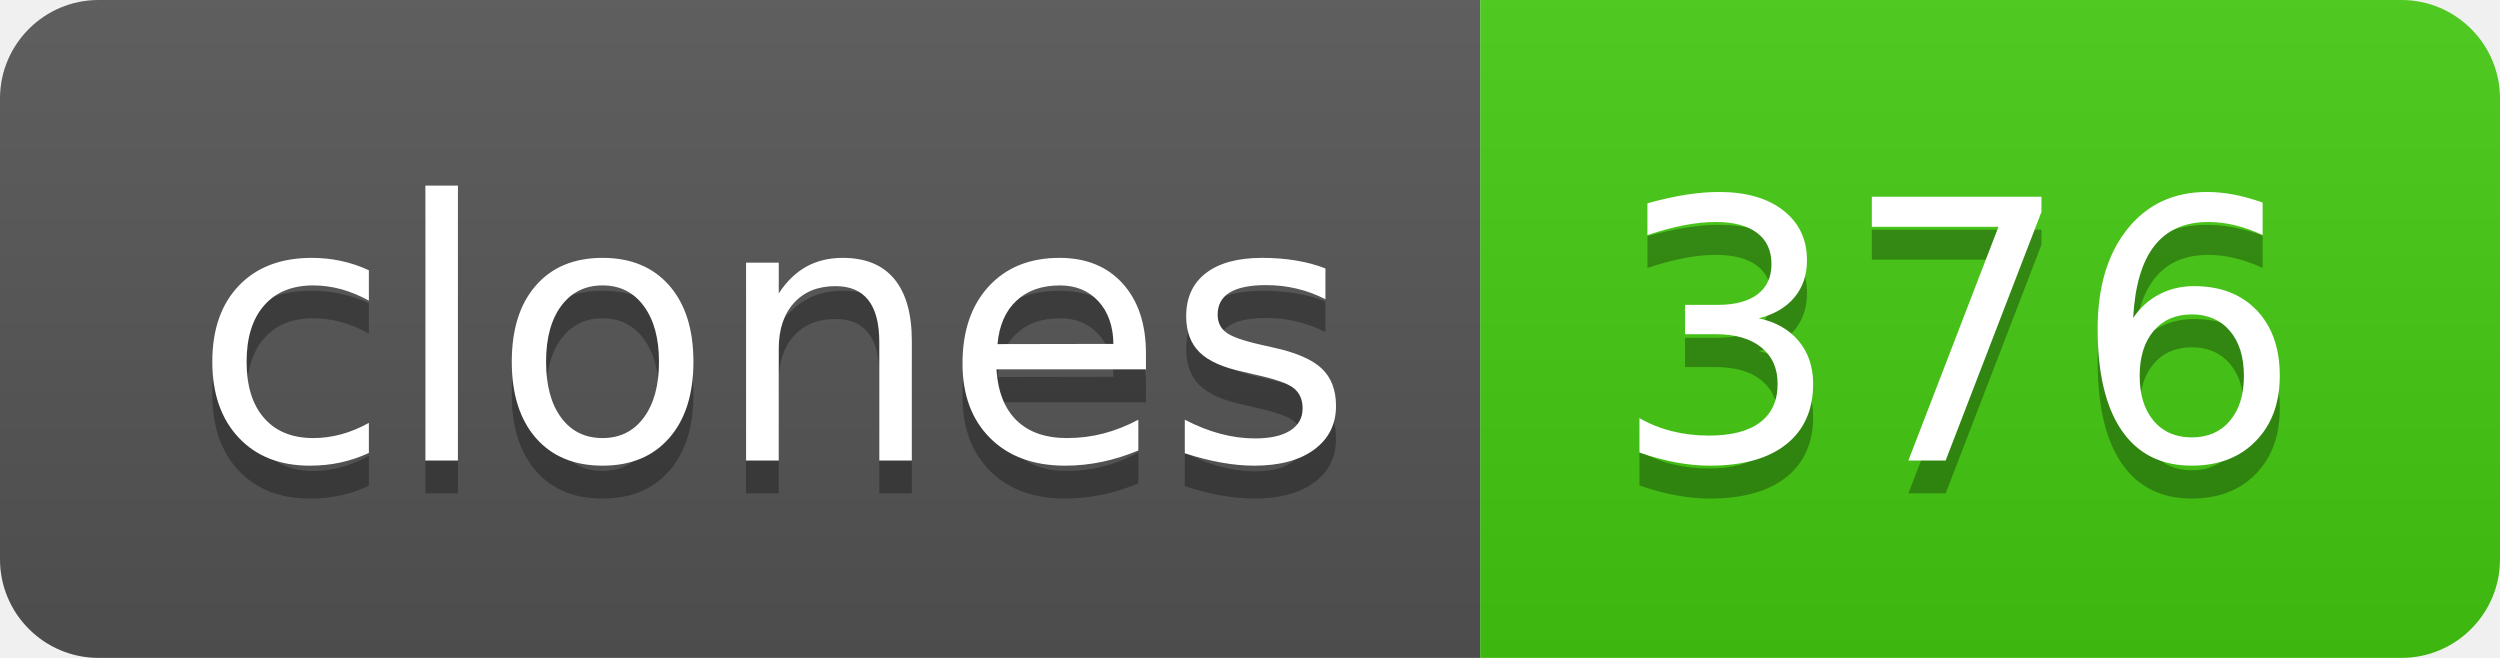
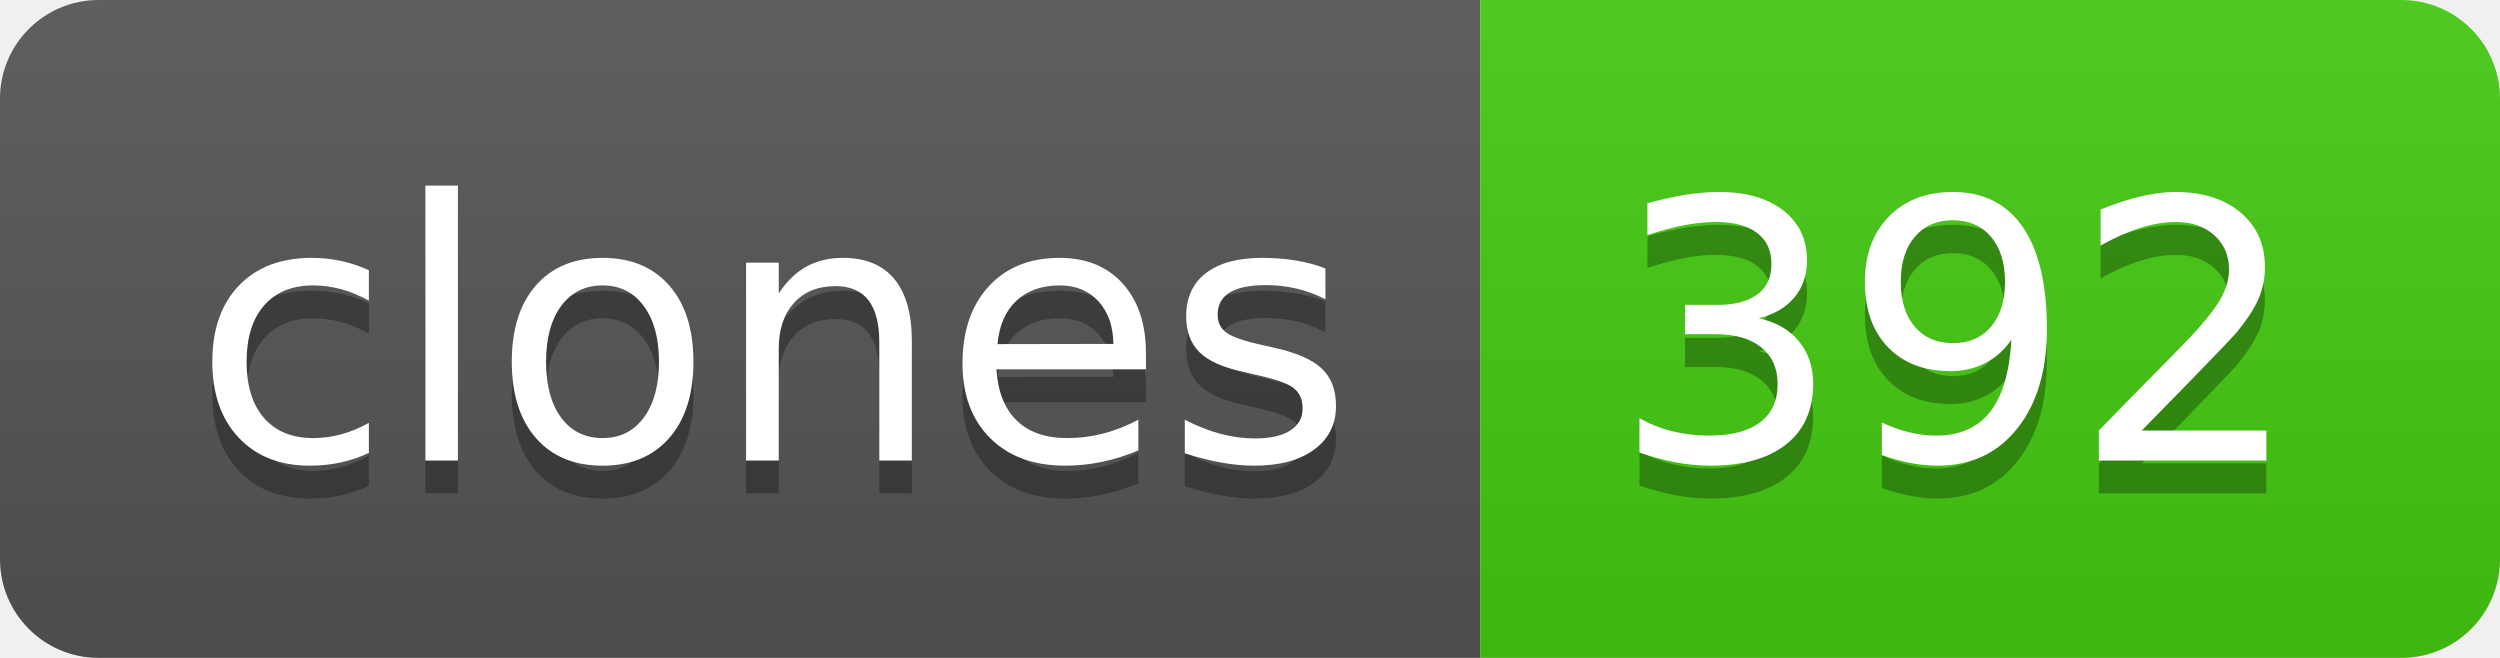
- <svg xmlns="http://www.w3.org/2000/svg" width="76" height="20" role="img" aria-label="clones: 376">
+ <svg xmlns="http://www.w3.org/2000/svg" width="76" height="20" role="img" aria-label="clones: 392">
  <linearGradient id="s" x2="0" y2="100%">
    <stop offset="0" stop-color="#bbb" stop-opacity=".1" />
    <stop offset="1" stop-opacity=".1" />
  </linearGradient>
  <clipPath id="r">
    <rect width="76" height="20" rx="3" fill="#fff" />
  </clipPath>
  <g clip-path="url(#r)">
    <rect width="45" height="20" fill="#555" />
    <rect x="45" width="31" height="20" fill="#4c1" />
    <rect width="76" height="20" fill="url(#s)" />
  </g>
  <g fill="#fff" text-anchor="middle" font-family="Verdana,Geneva,DejaVu Sans,sans-serif" text-rendering="geometricPrecision" font-size="110">
    <text aria-hidden="true" x="235" y="150" fill="#010101" fill-opacity=".3" transform="scale(.1)" textLength="350">clones</text>
    <text x="235" y="140" transform="scale(.1)" fill="#fff" textLength="350">clones</text>
-     <text aria-hidden="true" x="595" y="150" fill="#010101" fill-opacity=".3" transform="scale(.1)" textLength="210">376</text>
-     <text x="595" y="140" transform="scale(.1)" fill="#fff" textLength="210">376</text>
+     <text aria-hidden="true" x="595" y="150" fill="#010101" fill-opacity=".3" transform="scale(.1)" textLength="210">392</text>
+     <text x="595" y="140" transform="scale(.1)" fill="#fff" textLength="210">392</text>
  </g>
</svg>
